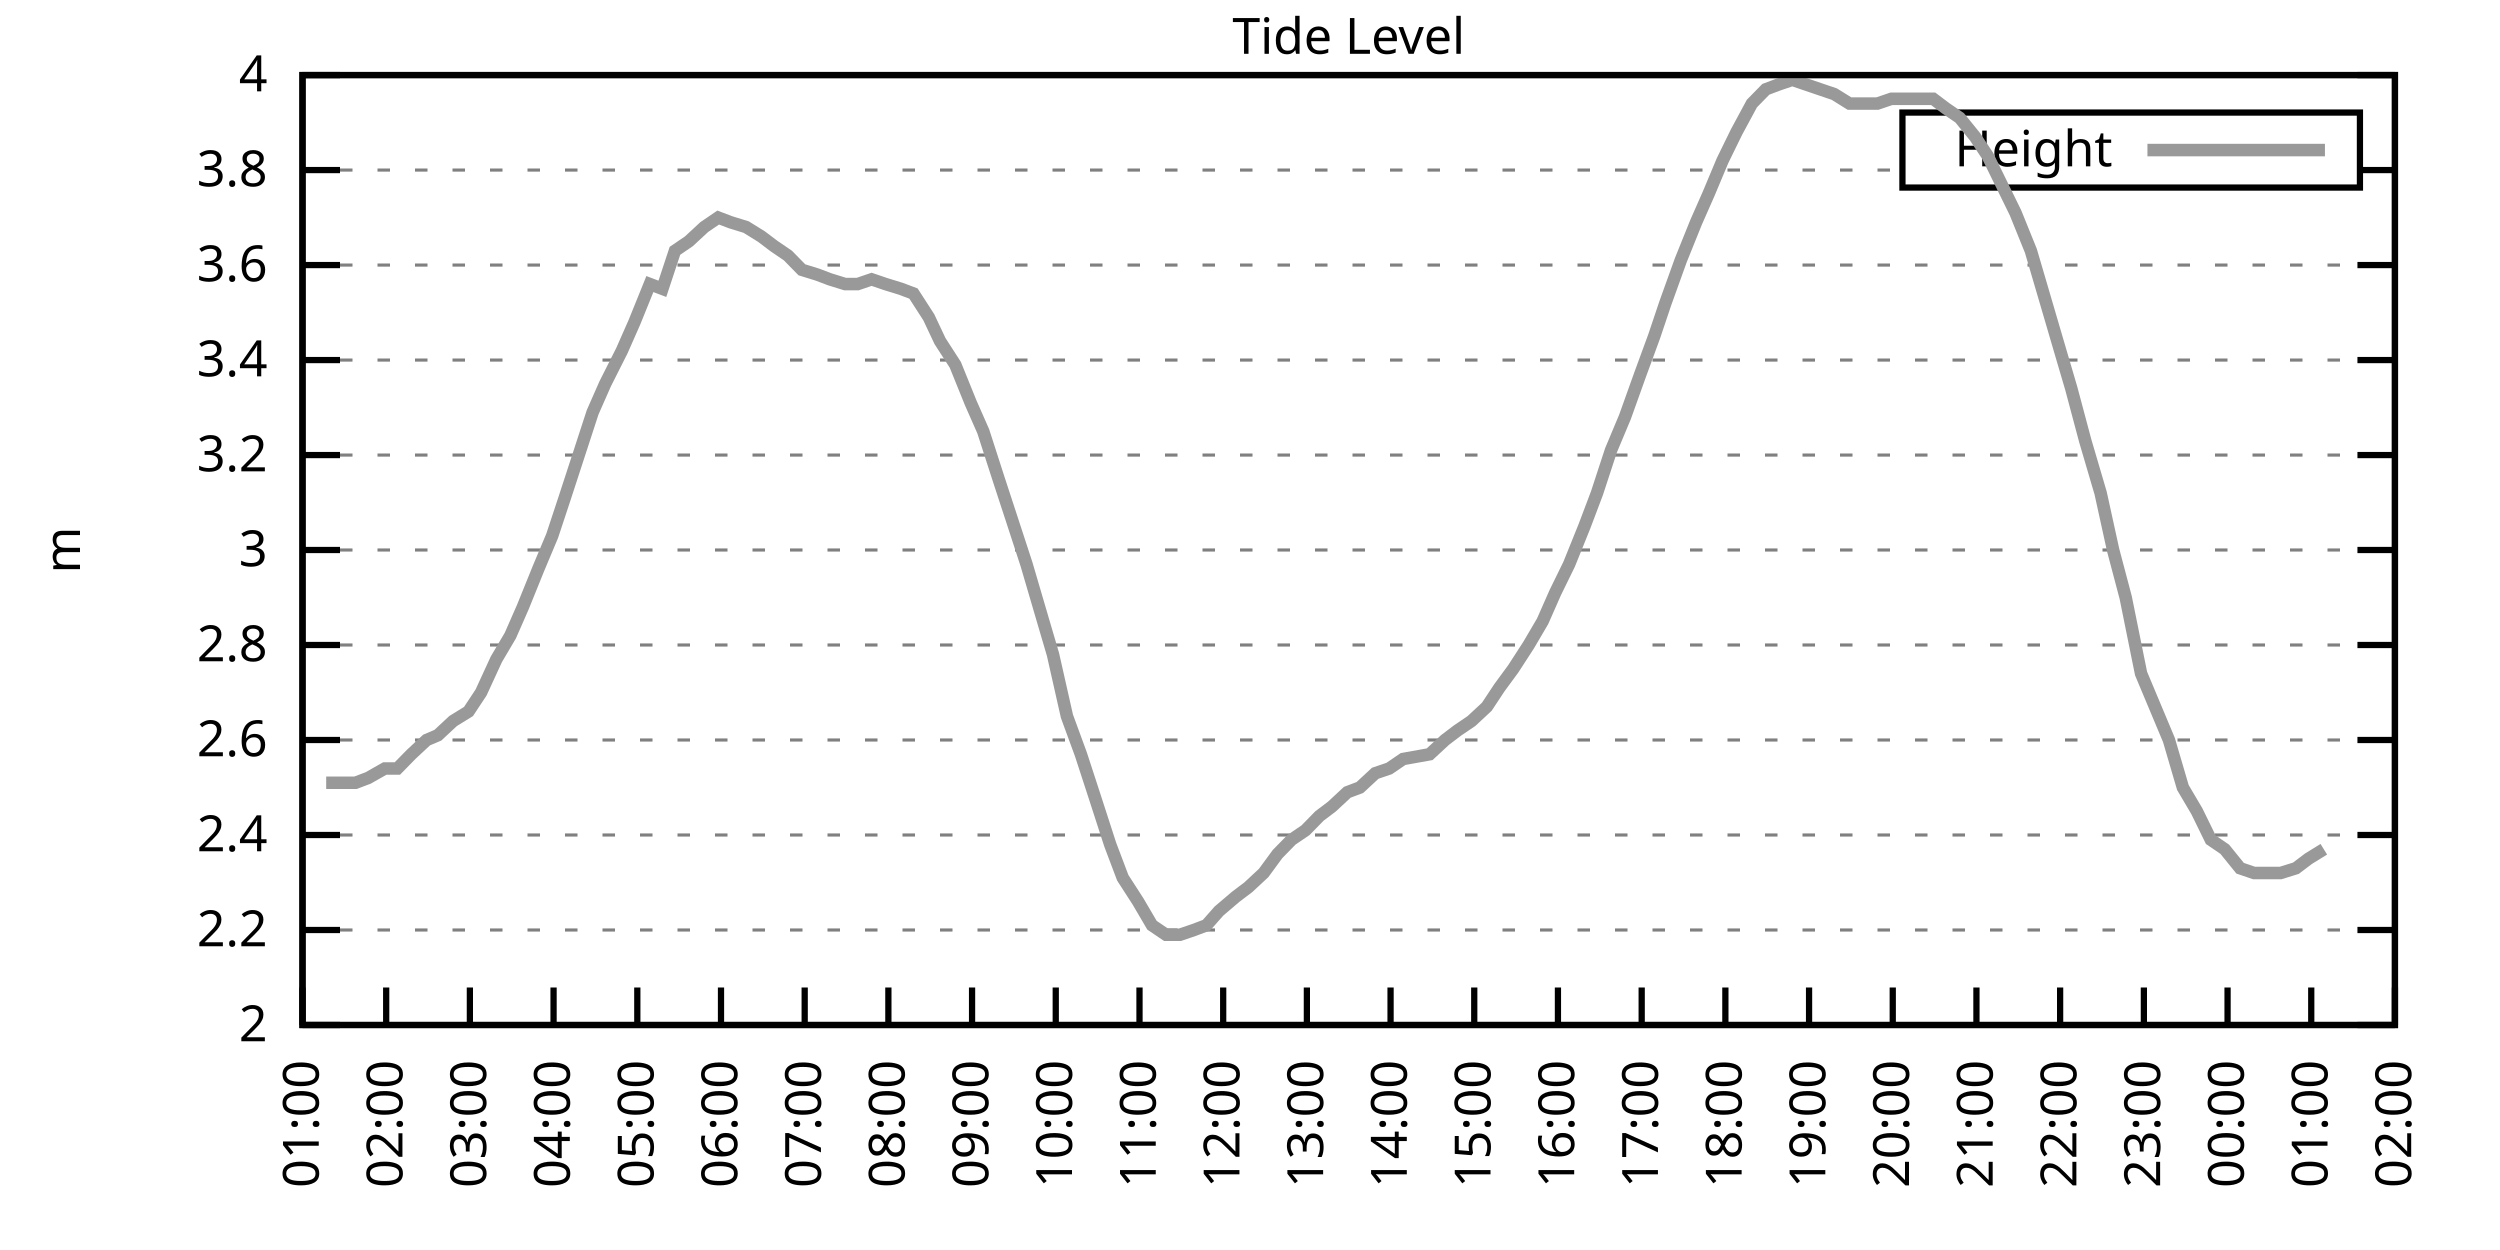
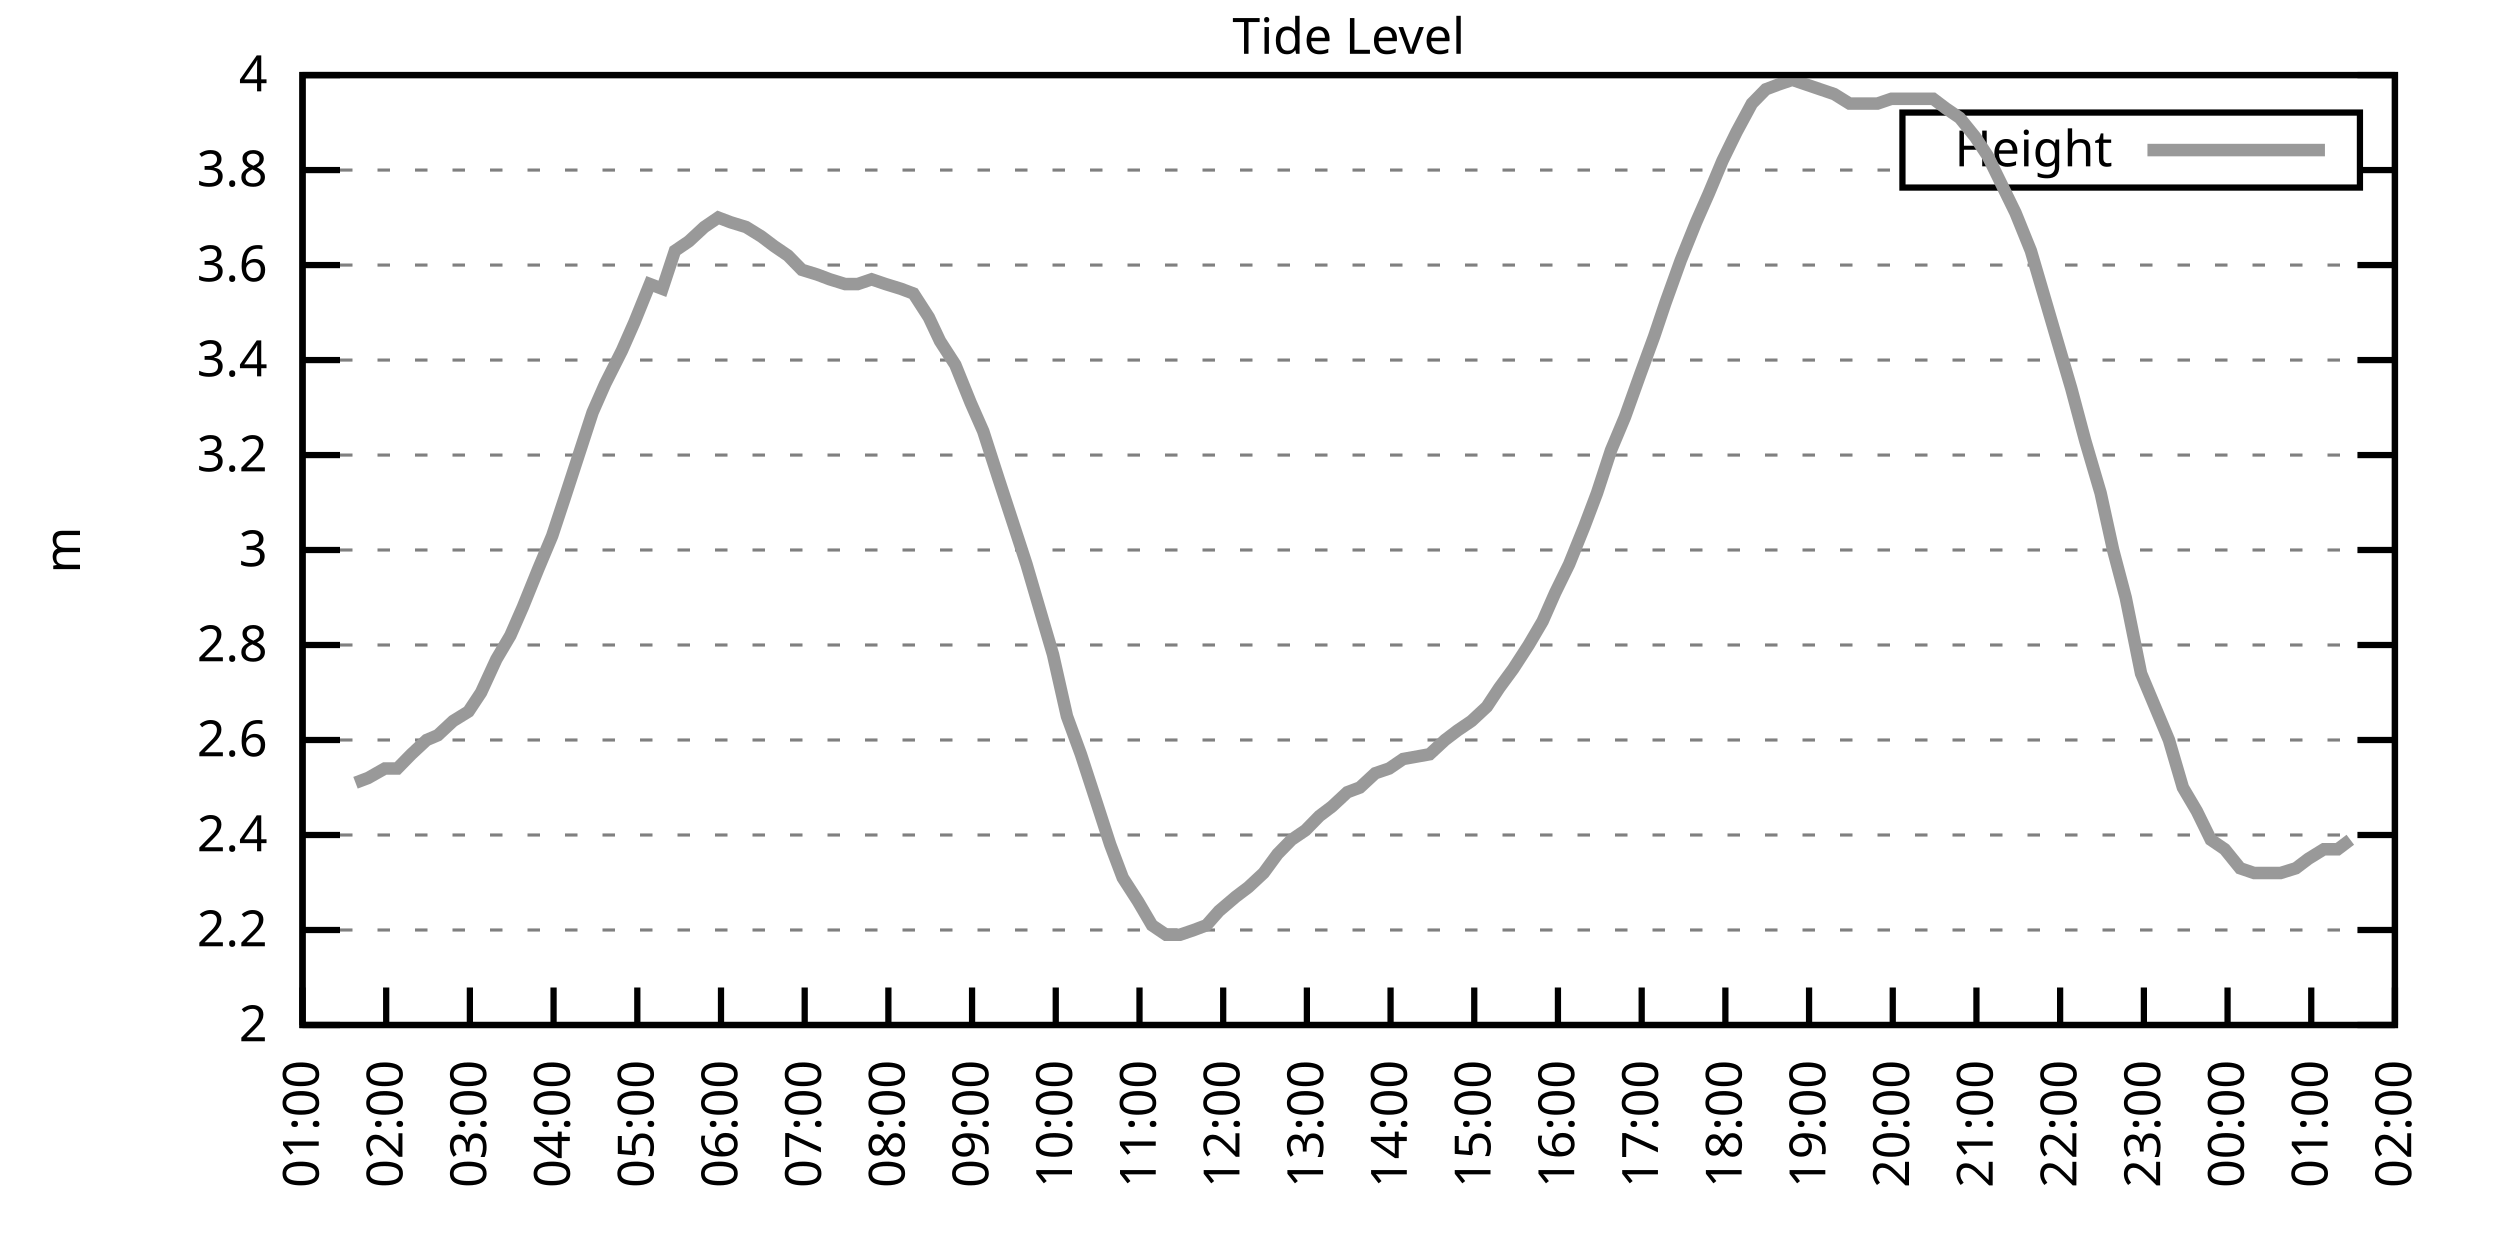
<svg xmlns="http://www.w3.org/2000/svg" xmlns:xlink="http://www.w3.org/1999/xlink" width="400" height="200" viewBox="0 0 400 200">
  <g id="gnuplot_canvas">
    <rect x="0" y="0" width="400" height="200" fill="none" />
    <defs>
      <circle id="gpDot" r="0.5" stroke-width="0.5" stroke="currentColor" />
      <path id="gpPt0" stroke-width="0.333" stroke="currentColor" d="M-1,0 h2 M0,-1 v2" />
      <path id="gpPt1" stroke-width="0.333" stroke="currentColor" d="M-1,-1 L1,1 M1,-1 L-1,1" />
      <path id="gpPt2" stroke-width="0.333" stroke="currentColor" d="M-1,0 L1,0 M0,-1 L0,1 M-1,-1 L1,1 M-1,1 L1,-1" />
      <rect id="gpPt3" stroke-width="0.333" stroke="currentColor" x="-1" y="-1" width="2" height="2" />
      <rect id="gpPt4" stroke-width="0.333" stroke="currentColor" fill="currentColor" x="-1" y="-1" width="2" height="2" />
      <circle id="gpPt5" stroke-width="0.333" stroke="currentColor" cx="0" cy="0" r="1" />
      <use xlink:href="#gpPt5" id="gpPt6" fill="currentColor" stroke="none" />
      <path id="gpPt7" stroke-width="0.333" stroke="currentColor" d="M0,-1.33 L-1.33,0.67 L1.33,0.67 z" />
      <use xlink:href="#gpPt7" id="gpPt8" fill="currentColor" stroke="none" />
      <use xlink:href="#gpPt7" id="gpPt9" stroke="currentColor" transform="rotate(180)" />
      <use xlink:href="#gpPt9" id="gpPt10" fill="currentColor" stroke="none" />
      <use xlink:href="#gpPt3" id="gpPt11" stroke="currentColor" transform="rotate(45)" />
      <use xlink:href="#gpPt11" id="gpPt12" fill="currentColor" stroke="none" />
      <path id="gpPt13" stroke-width="0.333" stroke="currentColor" d="M0,1.330 L1.265,0.411 L0.782,-1.067 L-0.782,-1.076 L-1.265,0.411 z" />
      <use xlink:href="#gpPt13" id="gpPt14" fill="currentColor" stroke="none" />
      <filter id="textbox" filterUnits="objectBoundingBox" x="0" y="0" height="1" width="1">
        <feFlood flood-color="white" flood-opacity="1" result="bgnd" />
        <feComposite in="SourceGraphic" in2="bgnd" operator="atop" />
      </filter>
      <filter id="greybox" filterUnits="objectBoundingBox" x="0" y="0" height="1" width="1">
        <feFlood flood-color="lightgrey" flood-opacity="1" result="grey" />
        <feComposite in="SourceGraphic" in2="grey" operator="atop" />
      </filter>
    </defs>
    <g fill="none" color="white" stroke="currentColor" stroke-width="1.00" stroke-linecap="butt" stroke-linejoin="miter">
</g>
    <g fill="none" color="black" stroke="currentColor" stroke-width="1.00" stroke-linecap="butt" stroke-linejoin="miter">
      <g stroke="none" shape-rendering="crispEdges">
        <polygon fill="rgb(255, 255, 255)" points="48.40,164.00 383.18,164.00 383.18,12.02 48.40,12.02 " />
      </g>
    </g>
    <g fill="none" color="black" stroke="currentColor" stroke-width="1.00" stroke-linecap="butt" stroke-linejoin="miter">
</g>
    <g fill="none" color="black" stroke="black" stroke-width="0.50" stroke-linecap="butt" stroke-linejoin="miter">
</g>
    <g fill="none" color="gray" stroke="currentColor" stroke-width="0.50" stroke-linecap="butt" stroke-linejoin="miter">
      <path stroke="gray" stroke-dasharray="2,4" class="gridline" d="M48.40,164.00 L383.19,164.00  " />
    </g>
    <g fill="none" color="gray" stroke="gray" stroke-width="1.00" stroke-linecap="butt" stroke-linejoin="miter">
</g>
    <g fill="none" color="black" stroke="currentColor" stroke-width="1.00" stroke-linecap="butt" stroke-linejoin="miter">
      <path stroke="black" d="M48.40,164.00 L54.40,164.00 M383.19,164.00 L377.19,164.00  " />
      <g transform="translate(42.80,166.60)" stroke="none" fill="black" font-family="Sans" font-size="8.00" text-anchor="end">
        <text>
          <tspan font-family="Sans"> 2</tspan>
        </text>
      </g>
    </g>
    <g fill="none" color="black" stroke="currentColor" stroke-width="1.00" stroke-linecap="butt" stroke-linejoin="miter">
</g>
    <g fill="none" color="black" stroke="black" stroke-width="0.50" stroke-linecap="butt" stroke-linejoin="miter">
</g>
    <g fill="none" color="gray" stroke="currentColor" stroke-width="0.50" stroke-linecap="butt" stroke-linejoin="miter">
      <path stroke="gray" stroke-dasharray="2,4" class="gridline" d="M48.40,148.80 L383.19,148.80  " />
    </g>
    <g fill="none" color="gray" stroke="gray" stroke-width="1.00" stroke-linecap="butt" stroke-linejoin="miter">
</g>
    <g fill="none" color="black" stroke="currentColor" stroke-width="1.00" stroke-linecap="butt" stroke-linejoin="miter">
      <path stroke="black" d="M48.40,148.80 L54.40,148.80 M383.19,148.80 L377.19,148.80  " />
      <g transform="translate(42.80,151.40)" stroke="none" fill="black" font-family="Sans" font-size="8.00" text-anchor="end">
        <text>
          <tspan font-family="Sans"> 2.2</tspan>
        </text>
      </g>
    </g>
    <g fill="none" color="black" stroke="currentColor" stroke-width="1.00" stroke-linecap="butt" stroke-linejoin="miter">
</g>
    <g fill="none" color="black" stroke="black" stroke-width="0.50" stroke-linecap="butt" stroke-linejoin="miter">
</g>
    <g fill="none" color="gray" stroke="currentColor" stroke-width="0.50" stroke-linecap="butt" stroke-linejoin="miter">
      <path stroke="gray" stroke-dasharray="2,4" class="gridline" d="M48.40,133.60 L383.19,133.60  " />
    </g>
    <g fill="none" color="gray" stroke="gray" stroke-width="1.00" stroke-linecap="butt" stroke-linejoin="miter">
</g>
    <g fill="none" color="black" stroke="currentColor" stroke-width="1.00" stroke-linecap="butt" stroke-linejoin="miter">
      <path stroke="black" d="M48.40,133.60 L54.40,133.60 M383.19,133.60 L377.19,133.60  " />
      <g transform="translate(42.80,136.20)" stroke="none" fill="black" font-family="Sans" font-size="8.00" text-anchor="end">
        <text>
          <tspan font-family="Sans"> 2.4</tspan>
        </text>
      </g>
    </g>
    <g fill="none" color="black" stroke="currentColor" stroke-width="1.00" stroke-linecap="butt" stroke-linejoin="miter">
</g>
    <g fill="none" color="black" stroke="black" stroke-width="0.50" stroke-linecap="butt" stroke-linejoin="miter">
</g>
    <g fill="none" color="gray" stroke="currentColor" stroke-width="0.50" stroke-linecap="butt" stroke-linejoin="miter">
      <path stroke="gray" stroke-dasharray="2,4" class="gridline" d="M48.40,118.40 L383.19,118.40  " />
    </g>
    <g fill="none" color="gray" stroke="gray" stroke-width="1.00" stroke-linecap="butt" stroke-linejoin="miter">
</g>
    <g fill="none" color="black" stroke="currentColor" stroke-width="1.00" stroke-linecap="butt" stroke-linejoin="miter">
      <path stroke="black" d="M48.40,118.40 L54.40,118.40 M383.19,118.40 L377.19,118.40  " />
      <g transform="translate(42.80,121.00)" stroke="none" fill="black" font-family="Sans" font-size="8.00" text-anchor="end">
        <text>
          <tspan font-family="Sans"> 2.6</tspan>
        </text>
      </g>
    </g>
    <g fill="none" color="black" stroke="currentColor" stroke-width="1.00" stroke-linecap="butt" stroke-linejoin="miter">
</g>
    <g fill="none" color="black" stroke="black" stroke-width="0.50" stroke-linecap="butt" stroke-linejoin="miter">
</g>
    <g fill="none" color="gray" stroke="currentColor" stroke-width="0.50" stroke-linecap="butt" stroke-linejoin="miter">
      <path stroke="gray" stroke-dasharray="2,4" class="gridline" d="M48.40,103.20 L383.19,103.20  " />
    </g>
    <g fill="none" color="gray" stroke="gray" stroke-width="1.00" stroke-linecap="butt" stroke-linejoin="miter">
</g>
    <g fill="none" color="black" stroke="currentColor" stroke-width="1.00" stroke-linecap="butt" stroke-linejoin="miter">
      <path stroke="black" d="M48.40,103.20 L54.40,103.20 M383.19,103.20 L377.19,103.20  " />
      <g transform="translate(42.80,105.80)" stroke="none" fill="black" font-family="Sans" font-size="8.00" text-anchor="end">
        <text>
          <tspan font-family="Sans"> 2.8</tspan>
        </text>
      </g>
    </g>
    <g fill="none" color="black" stroke="currentColor" stroke-width="1.00" stroke-linecap="butt" stroke-linejoin="miter">
</g>
    <g fill="none" color="black" stroke="black" stroke-width="0.50" stroke-linecap="butt" stroke-linejoin="miter">
</g>
    <g fill="none" color="gray" stroke="currentColor" stroke-width="0.50" stroke-linecap="butt" stroke-linejoin="miter">
      <path stroke="gray" stroke-dasharray="2,4" class="gridline" d="M48.40,88.00 L383.19,88.00  " />
    </g>
    <g fill="none" color="gray" stroke="gray" stroke-width="1.00" stroke-linecap="butt" stroke-linejoin="miter">
</g>
    <g fill="none" color="black" stroke="currentColor" stroke-width="1.00" stroke-linecap="butt" stroke-linejoin="miter">
      <path stroke="black" d="M48.40,88.00 L54.40,88.00 M383.19,88.00 L377.19,88.00  " />
      <g transform="translate(42.80,90.60)" stroke="none" fill="black" font-family="Sans" font-size="8.00" text-anchor="end">
        <text>
          <tspan font-family="Sans"> 3</tspan>
        </text>
      </g>
    </g>
    <g fill="none" color="black" stroke="currentColor" stroke-width="1.00" stroke-linecap="butt" stroke-linejoin="miter">
</g>
    <g fill="none" color="black" stroke="black" stroke-width="0.50" stroke-linecap="butt" stroke-linejoin="miter">
</g>
    <g fill="none" color="gray" stroke="currentColor" stroke-width="0.50" stroke-linecap="butt" stroke-linejoin="miter">
      <path stroke="gray" stroke-dasharray="2,4" class="gridline" d="M48.40,72.81 L383.19,72.81  " />
    </g>
    <g fill="none" color="gray" stroke="gray" stroke-width="1.00" stroke-linecap="butt" stroke-linejoin="miter">
</g>
    <g fill="none" color="black" stroke="currentColor" stroke-width="1.00" stroke-linecap="butt" stroke-linejoin="miter">
      <path stroke="black" d="M48.40,72.81 L54.40,72.81 M383.19,72.81 L377.19,72.81  " />
      <g transform="translate(42.80,75.41)" stroke="none" fill="black" font-family="Sans" font-size="8.00" text-anchor="end">
        <text>
          <tspan font-family="Sans"> 3.2</tspan>
        </text>
      </g>
    </g>
    <g fill="none" color="black" stroke="currentColor" stroke-width="1.00" stroke-linecap="butt" stroke-linejoin="miter">
</g>
    <g fill="none" color="black" stroke="black" stroke-width="0.50" stroke-linecap="butt" stroke-linejoin="miter">
</g>
    <g fill="none" color="gray" stroke="currentColor" stroke-width="0.50" stroke-linecap="butt" stroke-linejoin="miter">
      <path stroke="gray" stroke-dasharray="2,4" class="gridline" d="M48.40,57.61 L383.19,57.61  " />
    </g>
    <g fill="none" color="gray" stroke="gray" stroke-width="1.00" stroke-linecap="butt" stroke-linejoin="miter">
</g>
    <g fill="none" color="black" stroke="currentColor" stroke-width="1.00" stroke-linecap="butt" stroke-linejoin="miter">
      <path stroke="black" d="M48.40,57.61 L54.40,57.61 M383.19,57.61 L377.19,57.61  " />
      <g transform="translate(42.80,60.21)" stroke="none" fill="black" font-family="Sans" font-size="8.00" text-anchor="end">
        <text>
          <tspan font-family="Sans"> 3.4</tspan>
        </text>
      </g>
    </g>
    <g fill="none" color="black" stroke="currentColor" stroke-width="1.00" stroke-linecap="butt" stroke-linejoin="miter">
</g>
    <g fill="none" color="black" stroke="black" stroke-width="0.50" stroke-linecap="butt" stroke-linejoin="miter">
</g>
    <g fill="none" color="gray" stroke="currentColor" stroke-width="0.50" stroke-linecap="butt" stroke-linejoin="miter">
      <path stroke="gray" stroke-dasharray="2,4" class="gridline" d="M48.40,42.41 L383.19,42.41  " />
    </g>
    <g fill="none" color="gray" stroke="gray" stroke-width="1.00" stroke-linecap="butt" stroke-linejoin="miter">
</g>
    <g fill="none" color="black" stroke="currentColor" stroke-width="1.00" stroke-linecap="butt" stroke-linejoin="miter">
      <path stroke="black" d="M48.40,42.41 L54.40,42.41 M383.19,42.41 L377.19,42.41  " />
      <g transform="translate(42.80,45.01)" stroke="none" fill="black" font-family="Sans" font-size="8.00" text-anchor="end">
        <text>
          <tspan font-family="Sans"> 3.6</tspan>
        </text>
      </g>
    </g>
    <g fill="none" color="black" stroke="currentColor" stroke-width="1.00" stroke-linecap="butt" stroke-linejoin="miter">
</g>
    <g fill="none" color="black" stroke="black" stroke-width="0.50" stroke-linecap="butt" stroke-linejoin="miter">
</g>
    <g fill="none" color="gray" stroke="currentColor" stroke-width="0.50" stroke-linecap="butt" stroke-linejoin="miter">
      <path stroke="gray" stroke-dasharray="2,4" class="gridline" d="M48.40,27.21 L304.39,27.21 M377.59,27.21 L383.19,27.21  " />
    </g>
    <g fill="none" color="gray" stroke="gray" stroke-width="1.00" stroke-linecap="butt" stroke-linejoin="miter">
</g>
    <g fill="none" color="black" stroke="currentColor" stroke-width="1.00" stroke-linecap="butt" stroke-linejoin="miter">
      <path stroke="black" d="M48.40,27.21 L54.40,27.21 M383.19,27.21 L377.19,27.21  " />
      <g transform="translate(42.80,29.81)" stroke="none" fill="black" font-family="Sans" font-size="8.00" text-anchor="end">
        <text>
          <tspan font-family="Sans"> 3.8</tspan>
        </text>
      </g>
    </g>
    <g fill="none" color="black" stroke="currentColor" stroke-width="1.00" stroke-linecap="butt" stroke-linejoin="miter">
</g>
    <g fill="none" color="black" stroke="black" stroke-width="0.50" stroke-linecap="butt" stroke-linejoin="miter">
</g>
    <g fill="none" color="gray" stroke="currentColor" stroke-width="0.50" stroke-linecap="butt" stroke-linejoin="miter">
      <path stroke="gray" stroke-dasharray="2,4" class="gridline" d="M48.40,12.01 L383.19,12.01  " />
    </g>
    <g fill="none" color="gray" stroke="gray" stroke-width="1.00" stroke-linecap="butt" stroke-linejoin="miter">
</g>
    <g fill="none" color="black" stroke="currentColor" stroke-width="1.00" stroke-linecap="butt" stroke-linejoin="miter">
      <path stroke="black" d="M48.40,12.01 L54.40,12.01 M383.19,12.01 L377.19,12.01  " />
      <g transform="translate(42.80,14.61)" stroke="none" fill="black" font-family="Sans" font-size="8.00" text-anchor="end">
        <text>
          <tspan font-family="Sans"> 4</tspan>
        </text>
      </g>
    </g>
    <g fill="none" color="black" stroke="currentColor" stroke-width="1.00" stroke-linecap="butt" stroke-linejoin="miter">
      <path stroke="black" d="M48.40,164.00 L48.40,158.00  " />
      <g transform="translate(51.00,169.60) rotate(270.00)" stroke="none" fill="black" font-family="Sans" font-size="8.00" text-anchor="end">
        <text>
          <tspan font-family="Sans">01:00</tspan>
        </text>
      </g>
    </g>
    <g fill="none" color="black" stroke="currentColor" stroke-width="1.00" stroke-linecap="butt" stroke-linejoin="miter">
      <path stroke="black" d="M61.79,164.00 L61.79,158.00  " />
      <g transform="translate(64.39,169.60) rotate(270.00)" stroke="none" fill="black" font-family="Sans" font-size="8.00" text-anchor="end">
        <text>
          <tspan font-family="Sans">02:00</tspan>
        </text>
      </g>
    </g>
    <g fill="none" color="black" stroke="currentColor" stroke-width="1.00" stroke-linecap="butt" stroke-linejoin="miter">
      <path stroke="black" d="M75.18,164.00 L75.18,158.00  " />
      <g transform="translate(77.78,169.60) rotate(270.00)" stroke="none" fill="black" font-family="Sans" font-size="8.00" text-anchor="end">
        <text>
          <tspan font-family="Sans">03:00</tspan>
        </text>
      </g>
    </g>
    <g fill="none" color="black" stroke="currentColor" stroke-width="1.00" stroke-linecap="butt" stroke-linejoin="miter">
      <path stroke="black" d="M88.57,164.00 L88.57,158.00  " />
      <g transform="translate(91.17,169.60) rotate(270.00)" stroke="none" fill="black" font-family="Sans" font-size="8.00" text-anchor="end">
        <text>
          <tspan font-family="Sans">04:00</tspan>
        </text>
      </g>
    </g>
    <g fill="none" color="black" stroke="currentColor" stroke-width="1.00" stroke-linecap="butt" stroke-linejoin="miter">
      <path stroke="black" d="M101.97,164.00 L101.97,158.00  " />
      <g transform="translate(104.57,169.60) rotate(270.00)" stroke="none" fill="black" font-family="Sans" font-size="8.00" text-anchor="end">
        <text>
          <tspan font-family="Sans">05:00</tspan>
        </text>
      </g>
    </g>
    <g fill="none" color="black" stroke="currentColor" stroke-width="1.00" stroke-linecap="butt" stroke-linejoin="miter">
      <path stroke="black" d="M115.36,164.00 L115.36,158.00  " />
      <g transform="translate(117.96,169.60) rotate(270.00)" stroke="none" fill="black" font-family="Sans" font-size="8.00" text-anchor="end">
        <text>
          <tspan font-family="Sans">06:00</tspan>
        </text>
      </g>
    </g>
    <g fill="none" color="black" stroke="currentColor" stroke-width="1.00" stroke-linecap="butt" stroke-linejoin="miter">
      <path stroke="black" d="M128.75,164.00 L128.75,158.00  " />
      <g transform="translate(131.35,169.60) rotate(270.00)" stroke="none" fill="black" font-family="Sans" font-size="8.00" text-anchor="end">
        <text>
          <tspan font-family="Sans">07:00</tspan>
        </text>
      </g>
    </g>
    <g fill="none" color="black" stroke="currentColor" stroke-width="1.00" stroke-linecap="butt" stroke-linejoin="miter">
      <path stroke="black" d="M142.14,164.00 L142.14,158.00  " />
      <g transform="translate(144.74,169.60) rotate(270.00)" stroke="none" fill="black" font-family="Sans" font-size="8.00" text-anchor="end">
        <text>
          <tspan font-family="Sans">08:00</tspan>
        </text>
      </g>
    </g>
    <g fill="none" color="black" stroke="currentColor" stroke-width="1.00" stroke-linecap="butt" stroke-linejoin="miter">
      <path stroke="black" d="M155.53,164.00 L155.53,158.00  " />
      <g transform="translate(158.13,169.60) rotate(270.00)" stroke="none" fill="black" font-family="Sans" font-size="8.00" text-anchor="end">
        <text>
          <tspan font-family="Sans">09:00</tspan>
        </text>
      </g>
    </g>
    <g fill="none" color="black" stroke="currentColor" stroke-width="1.00" stroke-linecap="butt" stroke-linejoin="miter">
      <path stroke="black" d="M168.92,164.00 L168.92,158.00  " />
      <g transform="translate(171.52,169.60) rotate(270.00)" stroke="none" fill="black" font-family="Sans" font-size="8.00" text-anchor="end">
        <text>
          <tspan font-family="Sans">10:00</tspan>
        </text>
      </g>
    </g>
    <g fill="none" color="black" stroke="currentColor" stroke-width="1.00" stroke-linecap="butt" stroke-linejoin="miter">
      <path stroke="black" d="M182.32,164.00 L182.32,158.00  " />
      <g transform="translate(184.92,169.60) rotate(270.00)" stroke="none" fill="black" font-family="Sans" font-size="8.00" text-anchor="end">
        <text>
          <tspan font-family="Sans">11:00</tspan>
        </text>
      </g>
    </g>
    <g fill="none" color="black" stroke="currentColor" stroke-width="1.00" stroke-linecap="butt" stroke-linejoin="miter">
      <path stroke="black" d="M195.71,164.00 L195.71,158.00  " />
      <g transform="translate(198.31,169.60) rotate(270.00)" stroke="none" fill="black" font-family="Sans" font-size="8.00" text-anchor="end">
        <text>
          <tspan font-family="Sans">12:00</tspan>
        </text>
      </g>
    </g>
    <g fill="none" color="black" stroke="currentColor" stroke-width="1.00" stroke-linecap="butt" stroke-linejoin="miter">
      <path stroke="black" d="M209.10,164.00 L209.10,158.00  " />
      <g transform="translate(211.70,169.60) rotate(270.00)" stroke="none" fill="black" font-family="Sans" font-size="8.00" text-anchor="end">
        <text>
          <tspan font-family="Sans">13:00</tspan>
        </text>
      </g>
    </g>
    <g fill="none" color="black" stroke="currentColor" stroke-width="1.00" stroke-linecap="butt" stroke-linejoin="miter">
      <path stroke="black" d="M222.49,164.00 L222.49,158.00  " />
      <g transform="translate(225.09,169.60) rotate(270.00)" stroke="none" fill="black" font-family="Sans" font-size="8.00" text-anchor="end">
        <text>
          <tspan font-family="Sans">14:00</tspan>
        </text>
      </g>
    </g>
    <g fill="none" color="black" stroke="currentColor" stroke-width="1.00" stroke-linecap="butt" stroke-linejoin="miter">
      <path stroke="black" d="M235.88,164.00 L235.88,158.00  " />
      <g transform="translate(238.48,169.60) rotate(270.00)" stroke="none" fill="black" font-family="Sans" font-size="8.00" text-anchor="end">
        <text>
          <tspan font-family="Sans">15:00</tspan>
        </text>
      </g>
    </g>
    <g fill="none" color="black" stroke="currentColor" stroke-width="1.00" stroke-linecap="butt" stroke-linejoin="miter">
      <path stroke="black" d="M249.27,164.00 L249.27,158.00  " />
      <g transform="translate(251.87,169.60) rotate(270.00)" stroke="none" fill="black" font-family="Sans" font-size="8.00" text-anchor="end">
        <text>
          <tspan font-family="Sans">16:00</tspan>
        </text>
      </g>
    </g>
    <g fill="none" color="black" stroke="currentColor" stroke-width="1.00" stroke-linecap="butt" stroke-linejoin="miter">
      <path stroke="black" d="M262.67,164.00 L262.67,158.00  " />
      <g transform="translate(265.27,169.60) rotate(270.00)" stroke="none" fill="black" font-family="Sans" font-size="8.00" text-anchor="end">
        <text>
          <tspan font-family="Sans">17:00</tspan>
        </text>
      </g>
    </g>
    <g fill="none" color="black" stroke="currentColor" stroke-width="1.00" stroke-linecap="butt" stroke-linejoin="miter">
      <path stroke="black" d="M276.06,164.00 L276.06,158.00  " />
      <g transform="translate(278.66,169.60) rotate(270.00)" stroke="none" fill="black" font-family="Sans" font-size="8.00" text-anchor="end">
        <text>
          <tspan font-family="Sans">18:00</tspan>
        </text>
      </g>
    </g>
    <g fill="none" color="black" stroke="currentColor" stroke-width="1.00" stroke-linecap="butt" stroke-linejoin="miter">
      <path stroke="black" d="M289.45,164.00 L289.45,158.00  " />
      <g transform="translate(292.05,169.60) rotate(270.00)" stroke="none" fill="black" font-family="Sans" font-size="8.00" text-anchor="end">
        <text>
          <tspan font-family="Sans">19:00</tspan>
        </text>
      </g>
    </g>
    <g fill="none" color="black" stroke="currentColor" stroke-width="1.00" stroke-linecap="butt" stroke-linejoin="miter">
      <path stroke="black" d="M302.84,164.00 L302.84,158.00  " />
      <g transform="translate(305.44,169.60) rotate(270.00)" stroke="none" fill="black" font-family="Sans" font-size="8.00" text-anchor="end">
        <text>
          <tspan font-family="Sans">20:00</tspan>
        </text>
      </g>
    </g>
    <g fill="none" color="black" stroke="currentColor" stroke-width="1.00" stroke-linecap="butt" stroke-linejoin="miter">
      <path stroke="black" d="M316.23,164.00 L316.23,158.00  " />
      <g transform="translate(318.83,169.60) rotate(270.00)" stroke="none" fill="black" font-family="Sans" font-size="8.00" text-anchor="end">
        <text>
          <tspan font-family="Sans">21:00</tspan>
        </text>
      </g>
    </g>
    <g fill="none" color="black" stroke="currentColor" stroke-width="1.00" stroke-linecap="butt" stroke-linejoin="miter">
      <path stroke="black" d="M329.62,164.00 L329.62,158.00  " />
      <g transform="translate(332.22,169.60) rotate(270.00)" stroke="none" fill="black" font-family="Sans" font-size="8.00" text-anchor="end">
        <text>
          <tspan font-family="Sans">22:00</tspan>
        </text>
      </g>
    </g>
    <g fill="none" color="black" stroke="currentColor" stroke-width="1.00" stroke-linecap="butt" stroke-linejoin="miter">
      <path stroke="black" d="M343.02,164.00 L343.02,158.00  " />
      <g transform="translate(345.62,169.60) rotate(270.00)" stroke="none" fill="black" font-family="Sans" font-size="8.00" text-anchor="end">
        <text>
          <tspan font-family="Sans">23:00</tspan>
        </text>
      </g>
    </g>
    <g fill="none" color="black" stroke="currentColor" stroke-width="1.00" stroke-linecap="butt" stroke-linejoin="miter">
      <path stroke="black" d="M356.41,164.00 L356.41,158.00  " />
      <g transform="translate(359.01,169.60) rotate(270.00)" stroke="none" fill="black" font-family="Sans" font-size="8.00" text-anchor="end">
        <text>
          <tspan font-family="Sans">00:00</tspan>
        </text>
      </g>
    </g>
    <g fill="none" color="black" stroke="currentColor" stroke-width="1.00" stroke-linecap="butt" stroke-linejoin="miter">
      <path stroke="black" d="M369.80,164.00 L369.80,158.00  " />
      <g transform="translate(372.40,169.60) rotate(270.00)" stroke="none" fill="black" font-family="Sans" font-size="8.00" text-anchor="end">
        <text>
          <tspan font-family="Sans">01:00</tspan>
        </text>
      </g>
    </g>
    <g fill="none" color="black" stroke="currentColor" stroke-width="1.00" stroke-linecap="butt" stroke-linejoin="miter">
      <path stroke="black" d="M383.19,164.00 L383.19,158.00  " />
      <g transform="translate(385.79,169.60) rotate(270.00)" stroke="none" fill="black" font-family="Sans" font-size="8.00" text-anchor="end">
        <text>
          <tspan font-family="Sans">02:00</tspan>
        </text>
      </g>
    </g>
    <g fill="none" color="black" stroke="currentColor" stroke-width="1.00" stroke-linecap="butt" stroke-linejoin="miter">
</g>
    <g fill="none" color="black" stroke="currentColor" stroke-width="1.00" stroke-linecap="butt" stroke-linejoin="miter">
      <path stroke="black" d="M48.40,12.01 L48.40,164.00 L383.19,164.00 L383.19,12.01 L48.40,12.01 Z  " />
    </g>
    <g fill="none" color="black" stroke="currentColor" stroke-width="1.00" stroke-linecap="butt" stroke-linejoin="miter">
</g>
    <g fill="none" color="black" stroke="currentColor" stroke-width="1.00" stroke-linecap="butt" stroke-linejoin="miter">
      <path stroke="black" d="M304.39,30.01 L304.39,18.01 L377.59,18.01 L377.59,30.01 L304.39,30.01 Z  " />
    </g>
    <g id="Tide_level_plot_1">
      <g fill="none" color="white" stroke="black" stroke-width="2.00" stroke-linecap="butt" stroke-linejoin="miter">
</g>
      <g fill="none" color="black" stroke="currentColor" stroke-width="2.00" stroke-linecap="butt" stroke-linejoin="miter">
        <g transform="translate(337.99,26.61)" stroke="none" fill="black" font-family="Sans" font-size="8.00" text-anchor="end">
          <text>
            <tspan font-family="Sans">Height</tspan>
          </text>
        </g>
      </g>
      <g fill="none" color="black" stroke="currentColor" stroke-width="2.00" stroke-linecap="butt" stroke-linejoin="miter">
-         <path stroke="rgb(153, 153, 153)" d="M343.59,24.01 L371.99,24.01 M52.19,125.24 L54.65,125.24 L56.88,125.24 L58.89,124.48 L61.57,122.96 L63.58,122.96   L65.81,120.68 L68.26,118.40 L70.05,117.64 L72.50,115.36 L74.96,113.84 L76.97,110.80 L79.42,105.48 L81.66,101.68   L83.66,97.12 L86.12,91.04 L88.35,85.73 L90.36,79.65 L92.59,72.81 L94.82,65.97 L96.83,61.41 L99.51,56.09   L101.52,51.53 L103.98,45.45 L105.98,46.21 L107.99,40.13 L110.22,38.61 L112.68,36.33 L114.91,34.81 L116.92,35.57   L119.38,36.33 L121.83,37.85 L123.84,39.37 L126.07,40.89 L128.30,43.17 L130.76,43.93 L132.77,44.69 L135.22,45.45   L137.23,45.45 L139.46,44.69 L141.69,45.45 L144.15,46.21 L146.16,46.97 L148.61,50.77 L150.40,54.57 L152.85,58.37   L155.31,64.45 L157.32,69.01 L159.77,76.61 L162.01,83.45 L164.24,90.28 L166.47,97.88 L168.48,104.72 L170.71,114.60   L172.94,120.68 L175.17,127.52 L177.63,135.12 L179.64,140.44 L182.09,144.24 L184.32,148.04 L186.56,149.56 L188.79,149.56   L191.02,148.80 L193.03,148.04 L195.04,145.76 L197.72,143.48 L199.73,141.96 L202.18,139.68 L204.41,136.64 L206.64,134.36   L208.88,132.84 L211.11,130.56 L213.12,129.04 L215.57,126.76 L217.58,126.00 L220.04,123.72 L222.27,122.96 L224.50,121.44   L228.74,120.68 L231.20,118.40 L233.20,116.88 L235.44,115.36 L237.89,113.08 L239.90,110.04 L242.13,107.00 L244.59,103.20   L246.82,99.40 L248.83,94.84 L251.06,90.28 L253.51,84.21 L255.52,78.89 L257.76,72.05 L259.99,66.73 L262.44,59.89   L264.67,53.81 L266.46,48.49 L268.92,41.65 L271.37,35.57 L273.38,31.01 L275.61,25.69 L277.84,21.13 L280.30,16.57   L282.53,14.29 L284.54,13.53 L286.77,12.77 L289.00,13.53 L291.23,14.29 L293.47,15.05 L295.92,16.57 L297.93,16.57   L300.39,16.57 L302.62,15.81 L304.85,15.81 L306.86,15.81 L309.31,15.81 L311.32,17.33 L313.55,18.85 L316.01,21.89   L318.02,24.93 L320.25,29.49 L322.48,34.05 L324.94,40.13 L326.95,46.97 L329.40,55.33 L331.41,62.17 L333.64,70.53   L336.10,78.89 L338.10,88.00 L340.11,95.60 L342.57,107.76 L344.80,113.08 L347.03,118.40 L349.26,126.00 L351.50,129.80   L353.73,134.36 L355.96,135.88 L358.42,138.92 L360.65,139.68 L362.88,139.68 L364.89,139.68 L367.34,138.92 L369.35,137.40   L371.81,135.88  " />
+         <path stroke="rgb(153, 153, 153)" d="M343.59,24.01 L371.99,24.01 M56.88,125.24 L58.89,124.48 L61.57,122.96 L63.58,122.96 L65.81,120.68 L68.26,118.40   L70.05,117.64 L72.50,115.36 L74.96,113.84 L76.97,110.80 L79.42,105.48 L81.66,101.68 L83.66,97.12 L86.12,91.04   L88.35,85.73 L90.36,79.65 L92.59,72.81 L94.82,65.97 L96.83,61.41 L99.51,56.09 L101.52,51.53 L103.98,45.45   L105.98,46.21 L107.99,40.13 L110.22,38.61 L112.68,36.33 L114.91,34.81 L116.92,35.57 L119.38,36.33 L121.83,37.85   L123.84,39.37 L126.07,40.89 L128.30,43.17 L130.76,43.93 L132.77,44.69 L135.22,45.45 L137.23,45.45 L139.46,44.69   L141.69,45.45 L144.15,46.21 L146.16,46.97 L148.61,50.77 L150.40,54.57 L152.85,58.37 L155.31,64.45 L157.32,69.01   L159.77,76.61 L162.01,83.45 L164.24,90.28 L166.47,97.88 L168.48,104.72 L170.71,114.60 L172.94,120.68 L175.17,127.52   L177.63,135.12 L179.64,140.44 L182.09,144.24 L184.32,148.04 L186.56,149.56 L188.79,149.56 L191.02,148.80 L193.03,148.04   L195.04,145.76 L197.72,143.48 L199.73,141.96 L202.18,139.68 L204.41,136.64 L206.64,134.36 L208.88,132.84 L211.11,130.56   L213.12,129.04 L215.57,126.76 L217.58,126.00 L220.04,123.72 L222.27,122.96 L224.50,121.44 L228.74,120.68 L231.20,118.40   L233.20,116.88 L235.44,115.36 L237.89,113.08 L239.90,110.04 L242.13,107.00 L244.59,103.20 L246.82,99.40 L248.83,94.84   L251.06,90.28 L253.51,84.21 L255.52,78.89 L257.76,72.05 L259.99,66.73 L262.44,59.89 L264.67,53.81 L266.46,48.49   L268.92,41.65 L271.37,35.57 L273.38,31.01 L275.61,25.69 L277.84,21.13 L280.30,16.57 L282.53,14.29 L284.54,13.53   L286.77,12.77 L289.00,13.53 L291.23,14.29 L293.47,15.05 L295.92,16.57 L297.93,16.57 L300.39,16.57 L302.62,15.81   L304.85,15.81 L306.86,15.81 L309.31,15.81 L311.32,17.33 L313.55,18.85 L316.01,21.89 L318.02,24.93 L320.25,29.49   L322.48,34.05 L324.94,40.13 L326.95,46.97 L329.40,55.33 L331.41,62.17 L333.64,70.53 L336.10,78.89 L338.10,88.00   L340.11,95.60 L342.57,107.76 L344.80,113.08 L347.03,118.40 L349.26,126.00 L351.50,129.80 L353.73,134.36 L355.96,135.88   L358.42,138.92 L360.65,139.68 L362.88,139.68 L364.89,139.68 L367.34,138.92 L369.35,137.40 L371.81,135.88 L374.04,135.88   L376.05,134.36  " />
      </g>
    </g>
    <g fill="none" color="black" stroke="currentColor" stroke-width="2.00" stroke-linecap="butt" stroke-linejoin="miter">
</g>
    <g fill="none" color="black" stroke="black" stroke-width="1.00" stroke-linecap="butt" stroke-linejoin="miter">
</g>
    <g fill="none" color="black" stroke="currentColor" stroke-width="1.00" stroke-linecap="butt" stroke-linejoin="miter">
      <path stroke="black" d="M48.40,12.01 L48.40,164.00 L383.19,164.00 L383.19,12.01 L48.40,12.01 Z  " />
      <g transform="translate(12.80,88.01) rotate(270.00)" stroke="none" fill="black" font-family="Sans" font-size="8.00" text-anchor="middle">
        <text>
          <tspan font-family="Sans">m</tspan>
        </text>
      </g>
    </g>
    <g fill="none" color="black" stroke="currentColor" stroke-width="1.00" stroke-linecap="butt" stroke-linejoin="miter">
</g>
    <g fill="none" color="black" stroke="currentColor" stroke-width="1.00" stroke-linecap="butt" stroke-linejoin="miter">
      <g transform="translate(215.79,8.61)" stroke="none" fill="black" font-family="Sans" font-size="8.00" text-anchor="middle">
        <text>
          <tspan font-family="Sans">Tide Level</tspan>
        </text>
      </g>
    </g>
    <g fill="none" color="black" stroke="currentColor" stroke-width="1.00" stroke-linecap="butt" stroke-linejoin="miter">
</g>
  </g>
</svg>
